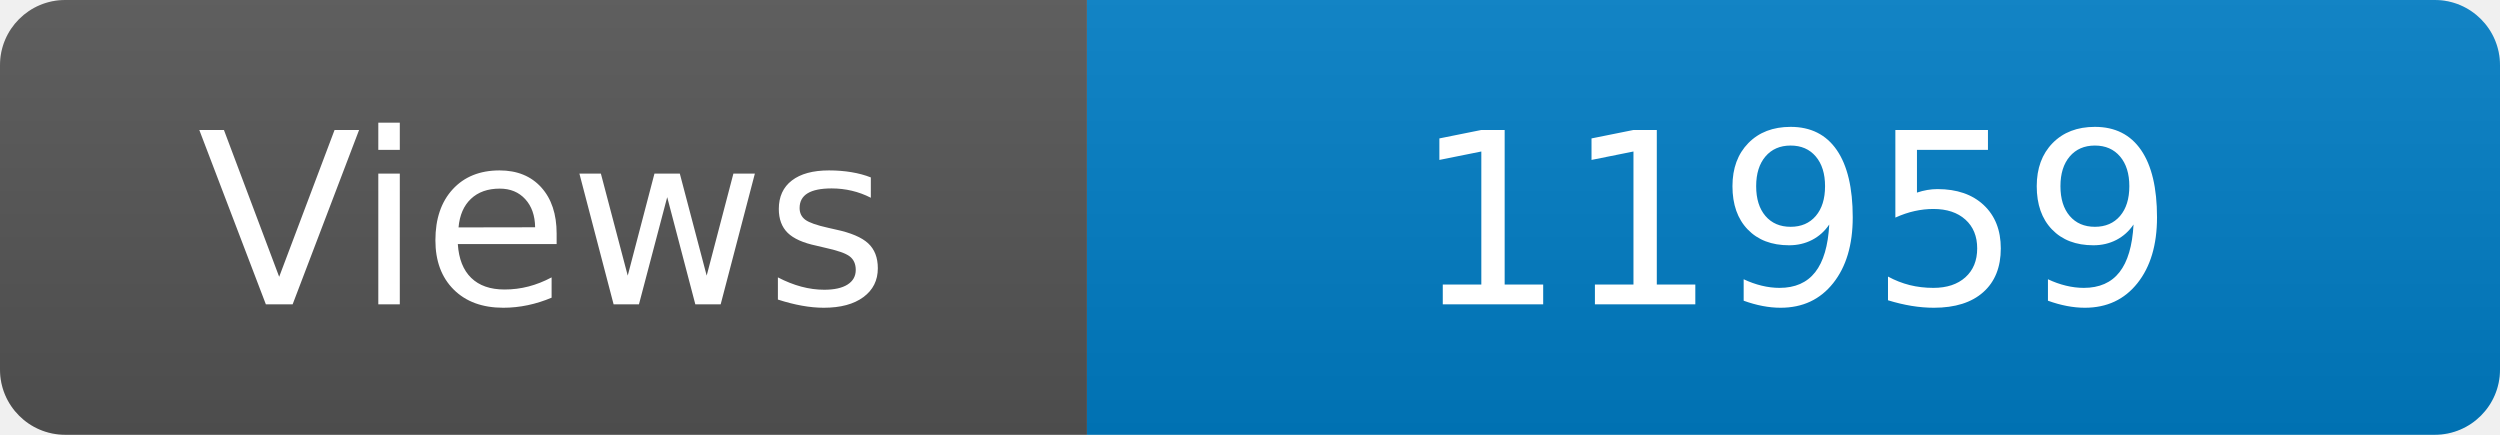
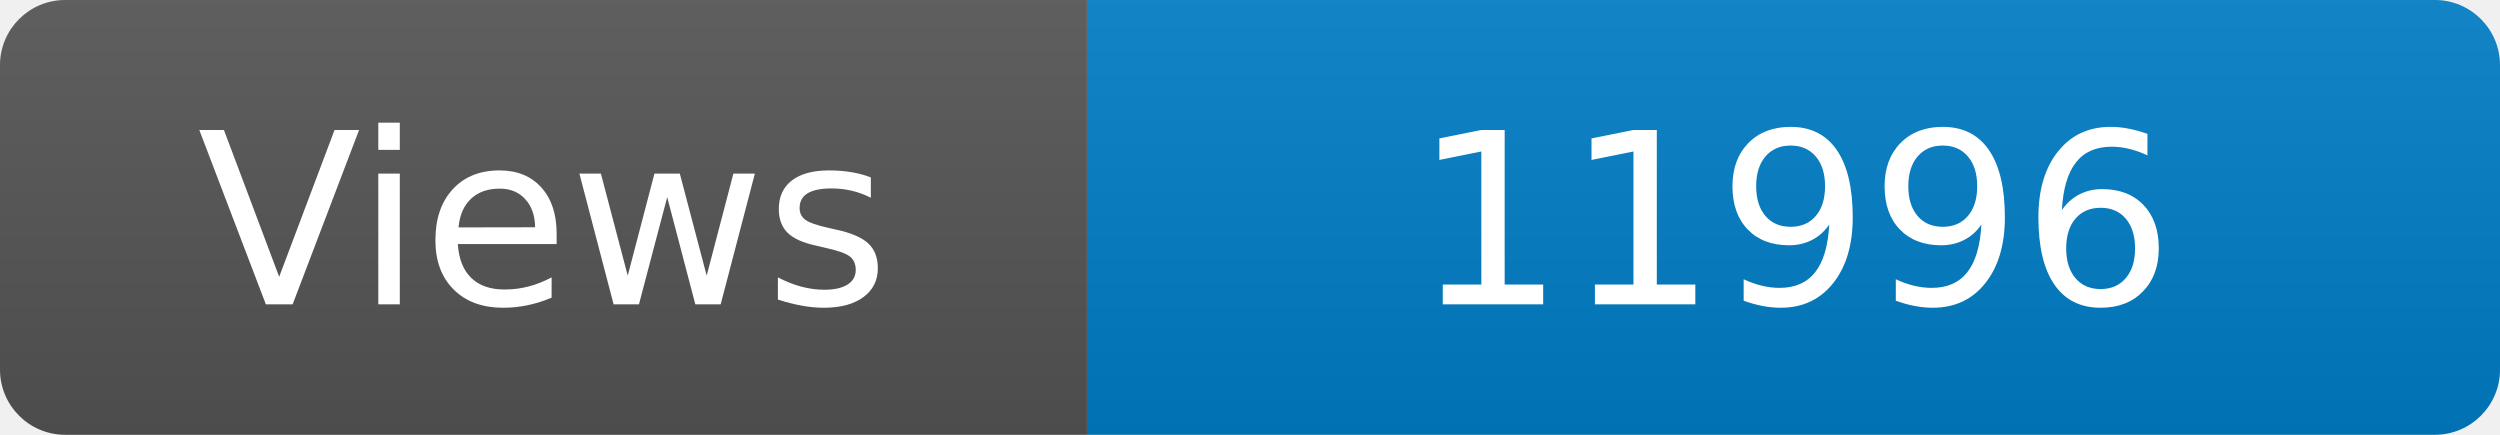
<svg xmlns="http://www.w3.org/2000/svg" width="115" height="20" role="img" aria-label="Maintained?: yes">
  <linearGradient id="s" x2="0" y2="100%">
    <stop offset="0" stop-color="#bbb" stop-opacity=".1" />
    <stop offset="1" stop-opacity=".1" />
  </linearGradient>
  <clipPath id="r">
    <rect width="115" height="20" rx="3" fill="#fff" />
  </clipPath>
  <g clip-path="url(#r)">
    <rect width="50" height="20" fill="#555" />
    <rect x="50" width="160" height="20" fill="#007ec6" />
    <rect width="115" height="20" fill="url(#s)" />
  </g>
  <g fill="#fff" text-anchor="middle" font-family="Verdana,Geneva,DejaVu Sans,sans-serif" font-size="110">
    <text x="250" y="140" transform="scale(.1)" fill="#fff">Views</text>
-     <text x="825" y="140" transform="scale(.1)" fill="#fff">11959</text>
+     <text x="825" y="140" transform="scale(.1)" fill="#fff">11996</text>
  </g>
</svg>
